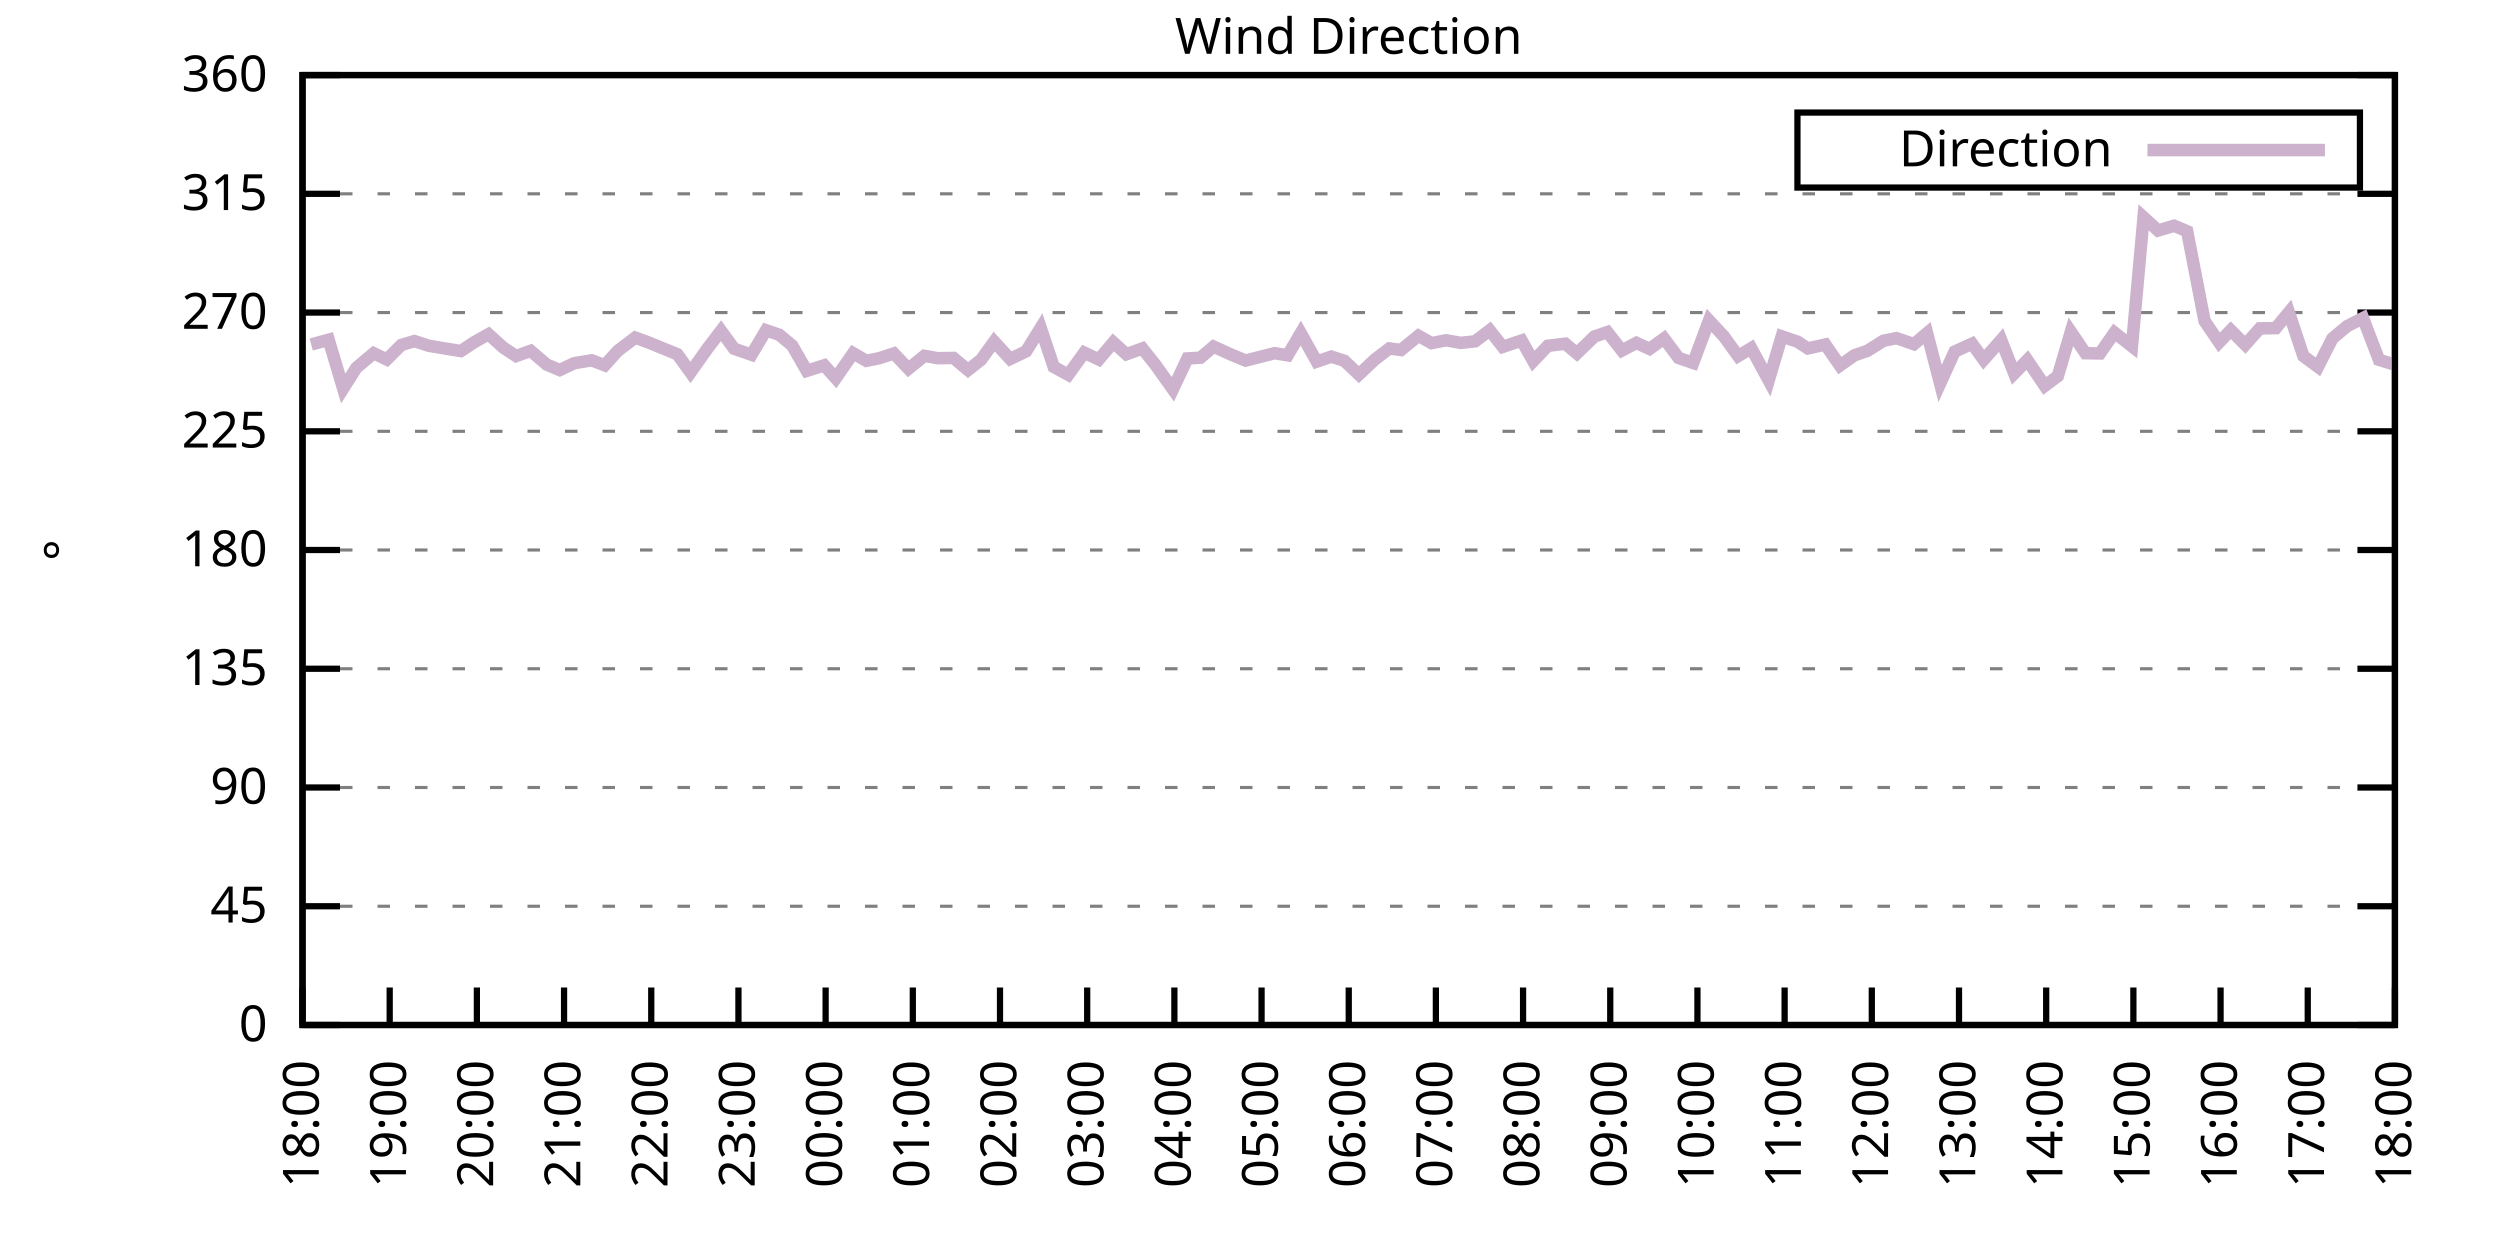
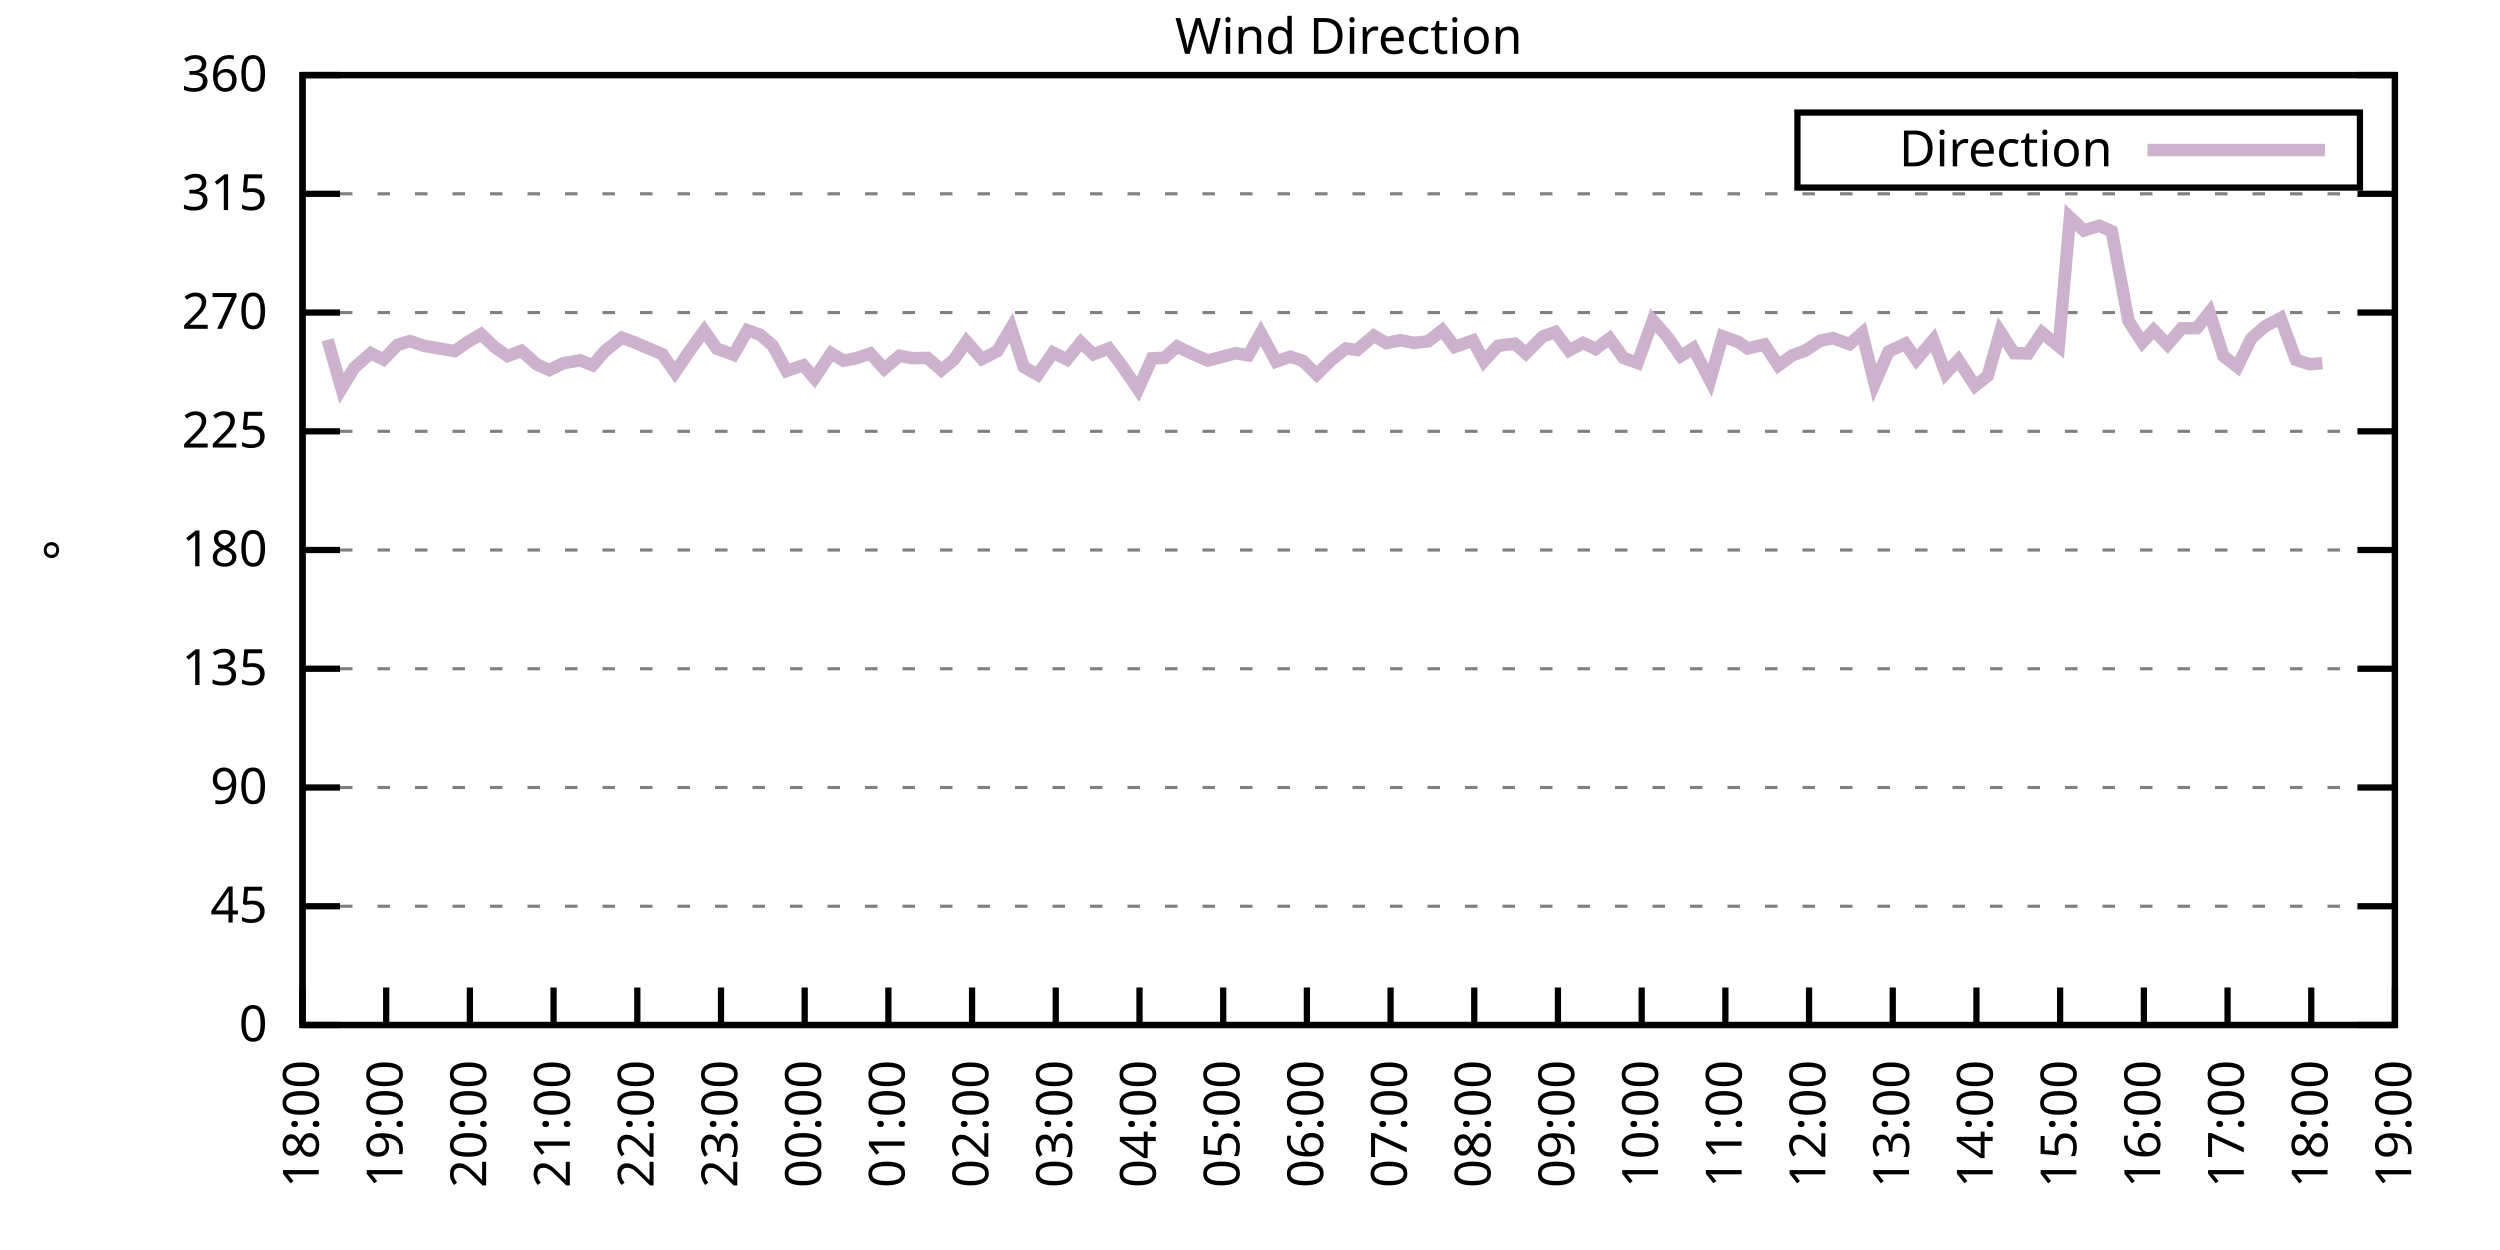
<svg xmlns="http://www.w3.org/2000/svg" xmlns:xlink="http://www.w3.org/1999/xlink" width="400" height="200" viewBox="0 0 400 200">
  <g id="gnuplot_canvas">
    <rect x="0" y="0" width="400" height="200" fill="none" />
    <defs>
      <circle id="gpDot" r="0.5" stroke-width="0.5" stroke="currentColor" />
      <path id="gpPt0" stroke-width="0.333" stroke="currentColor" d="M-1,0 h2 M0,-1 v2" />
      <path id="gpPt1" stroke-width="0.333" stroke="currentColor" d="M-1,-1 L1,1 M1,-1 L-1,1" />
      <path id="gpPt2" stroke-width="0.333" stroke="currentColor" d="M-1,0 L1,0 M0,-1 L0,1 M-1,-1 L1,1 M-1,1 L1,-1" />
      <rect id="gpPt3" stroke-width="0.333" stroke="currentColor" x="-1" y="-1" width="2" height="2" />
      <rect id="gpPt4" stroke-width="0.333" stroke="currentColor" fill="currentColor" x="-1" y="-1" width="2" height="2" />
      <circle id="gpPt5" stroke-width="0.333" stroke="currentColor" cx="0" cy="0" r="1" />
      <use xlink:href="#gpPt5" id="gpPt6" fill="currentColor" stroke="none" />
      <path id="gpPt7" stroke-width="0.333" stroke="currentColor" d="M0,-1.33 L-1.33,0.67 L1.33,0.67 z" />
      <use xlink:href="#gpPt7" id="gpPt8" fill="currentColor" stroke="none" />
      <use xlink:href="#gpPt7" id="gpPt9" stroke="currentColor" transform="rotate(180)" />
      <use xlink:href="#gpPt9" id="gpPt10" fill="currentColor" stroke="none" />
      <use xlink:href="#gpPt3" id="gpPt11" stroke="currentColor" transform="rotate(45)" />
      <use xlink:href="#gpPt11" id="gpPt12" fill="currentColor" stroke="none" />
      <path id="gpPt13" stroke-width="0.333" stroke="currentColor" d="M0,1.330 L1.265,0.411 L0.782,-1.067 L-0.782,-1.076 L-1.265,0.411 z" />
      <use xlink:href="#gpPt13" id="gpPt14" fill="currentColor" stroke="none" />
      <filter id="textbox" filterUnits="objectBoundingBox" x="0" y="0" height="1" width="1">
        <feFlood flood-color="white" flood-opacity="1" result="bgnd" />
        <feComposite in="SourceGraphic" in2="bgnd" operator="atop" />
      </filter>
      <filter id="greybox" filterUnits="objectBoundingBox" x="0" y="0" height="1" width="1">
        <feFlood flood-color="lightgrey" flood-opacity="1" result="grey" />
        <feComposite in="SourceGraphic" in2="grey" operator="atop" />
      </filter>
    </defs>
    <g fill="none" color="white" stroke="currentColor" stroke-width="1.00" stroke-linecap="butt" stroke-linejoin="miter">
</g>
    <g fill="none" color="black" stroke="currentColor" stroke-width="1.00" stroke-linecap="butt" stroke-linejoin="miter">
      <g stroke="none" shape-rendering="crispEdges">
        <polygon fill="rgb(255, 255, 255)" points="48.40,164.00 383.18,164.00 383.18,12.02 48.40,12.02 " />
      </g>
    </g>
    <g fill="none" color="black" stroke="currentColor" stroke-width="1.00" stroke-linecap="butt" stroke-linejoin="miter">
</g>
    <g fill="none" color="black" stroke="black" stroke-width="0.50" stroke-linecap="butt" stroke-linejoin="miter">
</g>
    <g fill="none" color="gray" stroke="currentColor" stroke-width="0.50" stroke-linecap="butt" stroke-linejoin="miter">
      <path stroke="gray" stroke-dasharray="2,4" class="gridline" d="M48.40,164.00 L383.19,164.00  " />
    </g>
    <g fill="none" color="gray" stroke="gray" stroke-width="1.00" stroke-linecap="butt" stroke-linejoin="miter">
</g>
    <g fill="none" color="black" stroke="currentColor" stroke-width="1.00" stroke-linecap="butt" stroke-linejoin="miter">
      <path stroke="black" d="M48.40,164.00 L54.40,164.00 M383.19,164.00 L377.19,164.00  " />
      <g transform="translate(42.80,166.60)" stroke="none" fill="black" font-family="Sans" font-size="8.00" text-anchor="end">
        <text>
          <tspan font-family="Sans"> 0</tspan>
        </text>
      </g>
    </g>
    <g fill="none" color="black" stroke="currentColor" stroke-width="1.00" stroke-linecap="butt" stroke-linejoin="miter">
</g>
    <g fill="none" color="black" stroke="black" stroke-width="0.50" stroke-linecap="butt" stroke-linejoin="miter">
</g>
    <g fill="none" color="gray" stroke="currentColor" stroke-width="0.50" stroke-linecap="butt" stroke-linejoin="miter">
      <path stroke="gray" stroke-dasharray="2,4" class="gridline" d="M48.40,145.00 L383.19,145.00  " />
    </g>
    <g fill="none" color="gray" stroke="gray" stroke-width="1.00" stroke-linecap="butt" stroke-linejoin="miter">
</g>
    <g fill="none" color="black" stroke="currentColor" stroke-width="1.00" stroke-linecap="butt" stroke-linejoin="miter">
      <path stroke="black" d="M48.40,145.00 L54.40,145.00 M383.19,145.00 L377.19,145.00  " />
      <g transform="translate(42.80,147.60)" stroke="none" fill="black" font-family="Sans" font-size="8.00" text-anchor="end">
        <text>
          <tspan font-family="Sans"> 45</tspan>
        </text>
      </g>
    </g>
    <g fill="none" color="black" stroke="currentColor" stroke-width="1.00" stroke-linecap="butt" stroke-linejoin="miter">
</g>
    <g fill="none" color="black" stroke="black" stroke-width="0.50" stroke-linecap="butt" stroke-linejoin="miter">
</g>
    <g fill="none" color="gray" stroke="currentColor" stroke-width="0.50" stroke-linecap="butt" stroke-linejoin="miter">
      <path stroke="gray" stroke-dasharray="2,4" class="gridline" d="M48.40,126.00 L383.19,126.00  " />
    </g>
    <g fill="none" color="gray" stroke="gray" stroke-width="1.00" stroke-linecap="butt" stroke-linejoin="miter">
</g>
    <g fill="none" color="black" stroke="currentColor" stroke-width="1.00" stroke-linecap="butt" stroke-linejoin="miter">
      <path stroke="black" d="M48.40,126.00 L54.40,126.00 M383.19,126.00 L377.19,126.00  " />
      <g transform="translate(42.80,128.60)" stroke="none" fill="black" font-family="Sans" font-size="8.00" text-anchor="end">
        <text>
          <tspan font-family="Sans"> 90</tspan>
        </text>
      </g>
    </g>
    <g fill="none" color="black" stroke="currentColor" stroke-width="1.00" stroke-linecap="butt" stroke-linejoin="miter">
</g>
    <g fill="none" color="black" stroke="black" stroke-width="0.50" stroke-linecap="butt" stroke-linejoin="miter">
</g>
    <g fill="none" color="gray" stroke="currentColor" stroke-width="0.50" stroke-linecap="butt" stroke-linejoin="miter">
      <path stroke="gray" stroke-dasharray="2,4" class="gridline" d="M48.40,107.00 L383.19,107.00  " />
    </g>
    <g fill="none" color="gray" stroke="gray" stroke-width="1.00" stroke-linecap="butt" stroke-linejoin="miter">
</g>
    <g fill="none" color="black" stroke="currentColor" stroke-width="1.00" stroke-linecap="butt" stroke-linejoin="miter">
      <path stroke="black" d="M48.40,107.00 L54.40,107.00 M383.19,107.00 L377.19,107.00  " />
      <g transform="translate(42.80,109.60)" stroke="none" fill="black" font-family="Sans" font-size="8.00" text-anchor="end">
        <text>
          <tspan font-family="Sans"> 135</tspan>
        </text>
      </g>
    </g>
    <g fill="none" color="black" stroke="currentColor" stroke-width="1.00" stroke-linecap="butt" stroke-linejoin="miter">
</g>
    <g fill="none" color="black" stroke="black" stroke-width="0.50" stroke-linecap="butt" stroke-linejoin="miter">
</g>
    <g fill="none" color="gray" stroke="currentColor" stroke-width="0.50" stroke-linecap="butt" stroke-linejoin="miter">
      <path stroke="gray" stroke-dasharray="2,4" class="gridline" d="M48.40,88.00 L383.19,88.00  " />
    </g>
    <g fill="none" color="gray" stroke="gray" stroke-width="1.00" stroke-linecap="butt" stroke-linejoin="miter">
</g>
    <g fill="none" color="black" stroke="currentColor" stroke-width="1.00" stroke-linecap="butt" stroke-linejoin="miter">
      <path stroke="black" d="M48.40,88.00 L54.40,88.00 M383.19,88.00 L377.19,88.00  " />
      <g transform="translate(42.80,90.60)" stroke="none" fill="black" font-family="Sans" font-size="8.00" text-anchor="end">
        <text>
          <tspan font-family="Sans"> 180</tspan>
        </text>
      </g>
    </g>
    <g fill="none" color="black" stroke="currentColor" stroke-width="1.00" stroke-linecap="butt" stroke-linejoin="miter">
</g>
    <g fill="none" color="black" stroke="black" stroke-width="0.50" stroke-linecap="butt" stroke-linejoin="miter">
</g>
    <g fill="none" color="gray" stroke="currentColor" stroke-width="0.50" stroke-linecap="butt" stroke-linejoin="miter">
      <path stroke="gray" stroke-dasharray="2,4" class="gridline" d="M48.40,69.01 L383.19,69.01  " />
    </g>
    <g fill="none" color="gray" stroke="gray" stroke-width="1.00" stroke-linecap="butt" stroke-linejoin="miter">
</g>
    <g fill="none" color="black" stroke="currentColor" stroke-width="1.00" stroke-linecap="butt" stroke-linejoin="miter">
      <path stroke="black" d="M48.40,69.01 L54.40,69.01 M383.19,69.01 L377.19,69.01  " />
      <g transform="translate(42.80,71.61)" stroke="none" fill="black" font-family="Sans" font-size="8.00" text-anchor="end">
        <text>
          <tspan font-family="Sans"> 225</tspan>
        </text>
      </g>
    </g>
    <g fill="none" color="black" stroke="currentColor" stroke-width="1.00" stroke-linecap="butt" stroke-linejoin="miter">
</g>
    <g fill="none" color="black" stroke="black" stroke-width="0.50" stroke-linecap="butt" stroke-linejoin="miter">
</g>
    <g fill="none" color="gray" stroke="currentColor" stroke-width="0.50" stroke-linecap="butt" stroke-linejoin="miter">
      <path stroke="gray" stroke-dasharray="2,4" class="gridline" d="M48.40,50.01 L383.19,50.01  " />
    </g>
    <g fill="none" color="gray" stroke="gray" stroke-width="1.00" stroke-linecap="butt" stroke-linejoin="miter">
</g>
    <g fill="none" color="black" stroke="currentColor" stroke-width="1.00" stroke-linecap="butt" stroke-linejoin="miter">
      <path stroke="black" d="M48.40,50.01 L54.40,50.01 M383.19,50.01 L377.19,50.01  " />
      <g transform="translate(42.80,52.61)" stroke="none" fill="black" font-family="Sans" font-size="8.00" text-anchor="end">
        <text>
          <tspan font-family="Sans"> 270</tspan>
        </text>
      </g>
    </g>
    <g fill="none" color="black" stroke="currentColor" stroke-width="1.00" stroke-linecap="butt" stroke-linejoin="miter">
</g>
    <g fill="none" color="black" stroke="black" stroke-width="0.50" stroke-linecap="butt" stroke-linejoin="miter">
</g>
    <g fill="none" color="gray" stroke="currentColor" stroke-width="0.50" stroke-linecap="butt" stroke-linejoin="miter">
      <path stroke="gray" stroke-dasharray="2,4" class="gridline" d="M48.40,31.01 L383.19,31.01  " />
    </g>
    <g fill="none" color="gray" stroke="gray" stroke-width="1.00" stroke-linecap="butt" stroke-linejoin="miter">
</g>
    <g fill="none" color="black" stroke="currentColor" stroke-width="1.00" stroke-linecap="butt" stroke-linejoin="miter">
      <path stroke="black" d="M48.40,31.01 L54.40,31.01 M383.19,31.01 L377.19,31.01  " />
      <g transform="translate(42.80,33.61)" stroke="none" fill="black" font-family="Sans" font-size="8.00" text-anchor="end">
        <text>
          <tspan font-family="Sans"> 315</tspan>
        </text>
      </g>
    </g>
    <g fill="none" color="black" stroke="currentColor" stroke-width="1.00" stroke-linecap="butt" stroke-linejoin="miter">
</g>
    <g fill="none" color="black" stroke="black" stroke-width="0.50" stroke-linecap="butt" stroke-linejoin="miter">
</g>
    <g fill="none" color="gray" stroke="currentColor" stroke-width="0.50" stroke-linecap="butt" stroke-linejoin="miter">
      <path stroke="gray" stroke-dasharray="2,4" class="gridline" d="M48.40,12.01 L383.19,12.01  " />
    </g>
    <g fill="none" color="gray" stroke="gray" stroke-width="1.00" stroke-linecap="butt" stroke-linejoin="miter">
</g>
    <g fill="none" color="black" stroke="currentColor" stroke-width="1.00" stroke-linecap="butt" stroke-linejoin="miter">
      <path stroke="black" d="M48.40,12.01 L54.40,12.01 M383.19,12.01 L377.19,12.01  " />
      <g transform="translate(42.80,14.61)" stroke="none" fill="black" font-family="Sans" font-size="8.00" text-anchor="end">
        <text>
          <tspan font-family="Sans"> 360</tspan>
        </text>
      </g>
    </g>
    <g fill="none" color="black" stroke="currentColor" stroke-width="1.00" stroke-linecap="butt" stroke-linejoin="miter">
      <path stroke="black" d="M48.40,164.00 L48.40,158.00  " />
      <g transform="translate(51.00,169.60) rotate(270.00)" stroke="none" fill="black" font-family="Sans" font-size="8.00" text-anchor="end">
        <text>
          <tspan font-family="Sans">18:00</tspan>
        </text>
      </g>
    </g>
    <g fill="none" color="black" stroke="currentColor" stroke-width="1.00" stroke-linecap="butt" stroke-linejoin="miter">
-       <path stroke="black" d="M62.35,164.00 L62.35,158.00  " />
-       <g transform="translate(64.95,169.60) rotate(270.00)" stroke="none" fill="black" font-family="Sans" font-size="8.00" text-anchor="end">
+       <path stroke="black" d="M61.79,164.00 L61.79,158.00  " />
+       <g transform="translate(64.39,169.60) rotate(270.00)" stroke="none" fill="black" font-family="Sans" font-size="8.00" text-anchor="end">
        <text>
          <tspan font-family="Sans">19:00</tspan>
        </text>
      </g>
    </g>
    <g fill="none" color="black" stroke="currentColor" stroke-width="1.00" stroke-linecap="butt" stroke-linejoin="miter">
-       <path stroke="black" d="M76.30,164.00 L76.30,158.00  " />
-       <g transform="translate(78.90,169.60) rotate(270.00)" stroke="none" fill="black" font-family="Sans" font-size="8.00" text-anchor="end">
+       <path stroke="black" d="M75.18,164.00 L75.18,158.00  " />
+       <g transform="translate(77.78,169.60) rotate(270.00)" stroke="none" fill="black" font-family="Sans" font-size="8.00" text-anchor="end">
        <text>
          <tspan font-family="Sans">20:00</tspan>
        </text>
      </g>
    </g>
    <g fill="none" color="black" stroke="currentColor" stroke-width="1.00" stroke-linecap="butt" stroke-linejoin="miter">
-       <path stroke="black" d="M90.25,164.00 L90.25,158.00  " />
-       <g transform="translate(92.85,169.60) rotate(270.00)" stroke="none" fill="black" font-family="Sans" font-size="8.00" text-anchor="end">
+       <path stroke="black" d="M88.57,164.00 L88.57,158.00  " />
+       <g transform="translate(91.17,169.60) rotate(270.00)" stroke="none" fill="black" font-family="Sans" font-size="8.00" text-anchor="end">
        <text>
          <tspan font-family="Sans">21:00</tspan>
        </text>
      </g>
    </g>
    <g fill="none" color="black" stroke="currentColor" stroke-width="1.00" stroke-linecap="butt" stroke-linejoin="miter">
-       <path stroke="black" d="M104.20,164.00 L104.20,158.00  " />
-       <g transform="translate(106.80,169.60) rotate(270.00)" stroke="none" fill="black" font-family="Sans" font-size="8.00" text-anchor="end">
+       <path stroke="black" d="M101.97,164.00 L101.97,158.00  " />
+       <g transform="translate(104.57,169.60) rotate(270.00)" stroke="none" fill="black" font-family="Sans" font-size="8.00" text-anchor="end">
        <text>
          <tspan font-family="Sans">22:00</tspan>
        </text>
      </g>
    </g>
    <g fill="none" color="black" stroke="currentColor" stroke-width="1.00" stroke-linecap="butt" stroke-linejoin="miter">
-       <path stroke="black" d="M118.15,164.00 L118.15,158.00  " />
-       <g transform="translate(120.75,169.60) rotate(270.00)" stroke="none" fill="black" font-family="Sans" font-size="8.00" text-anchor="end">
+       <path stroke="black" d="M115.36,164.00 L115.36,158.00  " />
+       <g transform="translate(117.96,169.60) rotate(270.00)" stroke="none" fill="black" font-family="Sans" font-size="8.00" text-anchor="end">
        <text>
          <tspan font-family="Sans">23:00</tspan>
        </text>
      </g>
    </g>
    <g fill="none" color="black" stroke="currentColor" stroke-width="1.00" stroke-linecap="butt" stroke-linejoin="miter">
-       <path stroke="black" d="M132.10,164.00 L132.10,158.00  " />
-       <g transform="translate(134.70,169.60) rotate(270.00)" stroke="none" fill="black" font-family="Sans" font-size="8.00" text-anchor="end">
+       <path stroke="black" d="M128.75,164.00 L128.75,158.00  " />
+       <g transform="translate(131.35,169.60) rotate(270.00)" stroke="none" fill="black" font-family="Sans" font-size="8.00" text-anchor="end">
        <text>
          <tspan font-family="Sans">00:00</tspan>
        </text>
      </g>
    </g>
    <g fill="none" color="black" stroke="currentColor" stroke-width="1.00" stroke-linecap="butt" stroke-linejoin="miter">
-       <path stroke="black" d="M146.05,164.00 L146.05,158.00  " />
-       <g transform="translate(148.65,169.60) rotate(270.00)" stroke="none" fill="black" font-family="Sans" font-size="8.00" text-anchor="end">
+       <path stroke="black" d="M142.14,164.00 L142.14,158.00  " />
+       <g transform="translate(144.74,169.60) rotate(270.00)" stroke="none" fill="black" font-family="Sans" font-size="8.00" text-anchor="end">
        <text>
          <tspan font-family="Sans">01:00</tspan>
        </text>
      </g>
    </g>
    <g fill="none" color="black" stroke="currentColor" stroke-width="1.00" stroke-linecap="butt" stroke-linejoin="miter">
-       <path stroke="black" d="M160.00,164.00 L160.00,158.00  " />
-       <g transform="translate(162.60,169.60) rotate(270.00)" stroke="none" fill="black" font-family="Sans" font-size="8.00" text-anchor="end">
+       <path stroke="black" d="M155.53,164.00 L155.53,158.00  " />
+       <g transform="translate(158.13,169.60) rotate(270.00)" stroke="none" fill="black" font-family="Sans" font-size="8.00" text-anchor="end">
        <text>
          <tspan font-family="Sans">02:00</tspan>
        </text>
      </g>
    </g>
    <g fill="none" color="black" stroke="currentColor" stroke-width="1.00" stroke-linecap="butt" stroke-linejoin="miter">
-       <path stroke="black" d="M173.95,164.00 L173.95,158.00  " />
-       <g transform="translate(176.55,169.60) rotate(270.00)" stroke="none" fill="black" font-family="Sans" font-size="8.00" text-anchor="end">
+       <path stroke="black" d="M168.92,164.00 L168.92,158.00  " />
+       <g transform="translate(171.52,169.60) rotate(270.00)" stroke="none" fill="black" font-family="Sans" font-size="8.00" text-anchor="end">
        <text>
          <tspan font-family="Sans">03:00</tspan>
        </text>
      </g>
    </g>
    <g fill="none" color="black" stroke="currentColor" stroke-width="1.00" stroke-linecap="butt" stroke-linejoin="miter">
-       <path stroke="black" d="M187.90,164.00 L187.90,158.00  " />
-       <g transform="translate(190.50,169.60) rotate(270.00)" stroke="none" fill="black" font-family="Sans" font-size="8.00" text-anchor="end">
+       <path stroke="black" d="M182.32,164.00 L182.32,158.00  " />
+       <g transform="translate(184.92,169.60) rotate(270.00)" stroke="none" fill="black" font-family="Sans" font-size="8.00" text-anchor="end">
        <text>
          <tspan font-family="Sans">04:00</tspan>
        </text>
      </g>
    </g>
    <g fill="none" color="black" stroke="currentColor" stroke-width="1.00" stroke-linecap="butt" stroke-linejoin="miter">
-       <path stroke="black" d="M201.85,164.00 L201.85,158.00  " />
-       <g transform="translate(204.45,169.60) rotate(270.00)" stroke="none" fill="black" font-family="Sans" font-size="8.00" text-anchor="end">
+       <path stroke="black" d="M195.71,164.00 L195.71,158.00  " />
+       <g transform="translate(198.31,169.60) rotate(270.00)" stroke="none" fill="black" font-family="Sans" font-size="8.00" text-anchor="end">
        <text>
          <tspan font-family="Sans">05:00</tspan>
        </text>
      </g>
    </g>
    <g fill="none" color="black" stroke="currentColor" stroke-width="1.00" stroke-linecap="butt" stroke-linejoin="miter">
-       <path stroke="black" d="M215.80,164.00 L215.80,158.00  " />
-       <g transform="translate(218.40,169.60) rotate(270.00)" stroke="none" fill="black" font-family="Sans" font-size="8.00" text-anchor="end">
+       <path stroke="black" d="M209.10,164.00 L209.10,158.00  " />
+       <g transform="translate(211.70,169.60) rotate(270.00)" stroke="none" fill="black" font-family="Sans" font-size="8.00" text-anchor="end">
        <text>
          <tspan font-family="Sans">06:00</tspan>
        </text>
      </g>
    </g>
    <g fill="none" color="black" stroke="currentColor" stroke-width="1.00" stroke-linecap="butt" stroke-linejoin="miter">
-       <path stroke="black" d="M229.74,164.00 L229.74,158.00  " />
-       <g transform="translate(232.34,169.60) rotate(270.00)" stroke="none" fill="black" font-family="Sans" font-size="8.00" text-anchor="end">
+       <path stroke="black" d="M222.49,164.00 L222.49,158.00  " />
+       <g transform="translate(225.09,169.60) rotate(270.00)" stroke="none" fill="black" font-family="Sans" font-size="8.00" text-anchor="end">
        <text>
          <tspan font-family="Sans">07:00</tspan>
        </text>
      </g>
    </g>
    <g fill="none" color="black" stroke="currentColor" stroke-width="1.00" stroke-linecap="butt" stroke-linejoin="miter">
-       <path stroke="black" d="M243.69,164.00 L243.69,158.00  " />
-       <g transform="translate(246.29,169.60) rotate(270.00)" stroke="none" fill="black" font-family="Sans" font-size="8.00" text-anchor="end">
+       <path stroke="black" d="M235.88,164.00 L235.88,158.00  " />
+       <g transform="translate(238.48,169.60) rotate(270.00)" stroke="none" fill="black" font-family="Sans" font-size="8.00" text-anchor="end">
        <text>
          <tspan font-family="Sans">08:00</tspan>
        </text>
      </g>
    </g>
    <g fill="none" color="black" stroke="currentColor" stroke-width="1.00" stroke-linecap="butt" stroke-linejoin="miter">
-       <path stroke="black" d="M257.64,164.00 L257.64,158.00  " />
-       <g transform="translate(260.24,169.60) rotate(270.00)" stroke="none" fill="black" font-family="Sans" font-size="8.00" text-anchor="end">
+       <path stroke="black" d="M249.27,164.00 L249.27,158.00  " />
+       <g transform="translate(251.87,169.60) rotate(270.00)" stroke="none" fill="black" font-family="Sans" font-size="8.00" text-anchor="end">
        <text>
          <tspan font-family="Sans">09:00</tspan>
        </text>
      </g>
    </g>
    <g fill="none" color="black" stroke="currentColor" stroke-width="1.00" stroke-linecap="butt" stroke-linejoin="miter">
-       <path stroke="black" d="M271.59,164.00 L271.59,158.00  " />
-       <g transform="translate(274.19,169.60) rotate(270.00)" stroke="none" fill="black" font-family="Sans" font-size="8.00" text-anchor="end">
+       <path stroke="black" d="M262.67,164.00 L262.67,158.00  " />
+       <g transform="translate(265.27,169.60) rotate(270.00)" stroke="none" fill="black" font-family="Sans" font-size="8.00" text-anchor="end">
        <text>
          <tspan font-family="Sans">10:00</tspan>
        </text>
      </g>
    </g>
    <g fill="none" color="black" stroke="currentColor" stroke-width="1.00" stroke-linecap="butt" stroke-linejoin="miter">
-       <path stroke="black" d="M285.54,164.00 L285.54,158.00  " />
-       <g transform="translate(288.14,169.60) rotate(270.00)" stroke="none" fill="black" font-family="Sans" font-size="8.00" text-anchor="end">
+       <path stroke="black" d="M276.06,164.00 L276.06,158.00  " />
+       <g transform="translate(278.66,169.60) rotate(270.00)" stroke="none" fill="black" font-family="Sans" font-size="8.00" text-anchor="end">
        <text>
          <tspan font-family="Sans">11:00</tspan>
        </text>
      </g>
    </g>
    <g fill="none" color="black" stroke="currentColor" stroke-width="1.00" stroke-linecap="butt" stroke-linejoin="miter">
-       <path stroke="black" d="M299.49,164.00 L299.49,158.00  " />
-       <g transform="translate(302.09,169.60) rotate(270.00)" stroke="none" fill="black" font-family="Sans" font-size="8.00" text-anchor="end">
+       <path stroke="black" d="M289.45,164.00 L289.45,158.00  " />
+       <g transform="translate(292.05,169.60) rotate(270.00)" stroke="none" fill="black" font-family="Sans" font-size="8.00" text-anchor="end">
        <text>
          <tspan font-family="Sans">12:00</tspan>
        </text>
      </g>
    </g>
    <g fill="none" color="black" stroke="currentColor" stroke-width="1.00" stroke-linecap="butt" stroke-linejoin="miter">
-       <path stroke="black" d="M313.44,164.00 L313.44,158.00  " />
-       <g transform="translate(316.04,169.60) rotate(270.00)" stroke="none" fill="black" font-family="Sans" font-size="8.00" text-anchor="end">
+       <path stroke="black" d="M302.84,164.00 L302.84,158.00  " />
+       <g transform="translate(305.44,169.60) rotate(270.00)" stroke="none" fill="black" font-family="Sans" font-size="8.00" text-anchor="end">
        <text>
          <tspan font-family="Sans">13:00</tspan>
        </text>
      </g>
    </g>
    <g fill="none" color="black" stroke="currentColor" stroke-width="1.00" stroke-linecap="butt" stroke-linejoin="miter">
-       <path stroke="black" d="M327.39,164.00 L327.39,158.00  " />
-       <g transform="translate(329.99,169.60) rotate(270.00)" stroke="none" fill="black" font-family="Sans" font-size="8.00" text-anchor="end">
+       <path stroke="black" d="M316.23,164.00 L316.23,158.00  " />
+       <g transform="translate(318.83,169.60) rotate(270.00)" stroke="none" fill="black" font-family="Sans" font-size="8.00" text-anchor="end">
        <text>
          <tspan font-family="Sans">14:00</tspan>
        </text>
      </g>
    </g>
    <g fill="none" color="black" stroke="currentColor" stroke-width="1.00" stroke-linecap="butt" stroke-linejoin="miter">
-       <path stroke="black" d="M341.34,164.00 L341.34,158.00  " />
-       <g transform="translate(343.94,169.60) rotate(270.00)" stroke="none" fill="black" font-family="Sans" font-size="8.00" text-anchor="end">
+       <path stroke="black" d="M329.62,164.00 L329.62,158.00  " />
+       <g transform="translate(332.22,169.60) rotate(270.00)" stroke="none" fill="black" font-family="Sans" font-size="8.00" text-anchor="end">
        <text>
          <tspan font-family="Sans">15:00</tspan>
        </text>
      </g>
    </g>
    <g fill="none" color="black" stroke="currentColor" stroke-width="1.00" stroke-linecap="butt" stroke-linejoin="miter">
-       <path stroke="black" d="M355.29,164.00 L355.29,158.00  " />
-       <g transform="translate(357.89,169.60) rotate(270.00)" stroke="none" fill="black" font-family="Sans" font-size="8.00" text-anchor="end">
+       <path stroke="black" d="M343.02,164.00 L343.02,158.00  " />
+       <g transform="translate(345.62,169.60) rotate(270.00)" stroke="none" fill="black" font-family="Sans" font-size="8.00" text-anchor="end">
        <text>
          <tspan font-family="Sans">16:00</tspan>
        </text>
      </g>
    </g>
    <g fill="none" color="black" stroke="currentColor" stroke-width="1.00" stroke-linecap="butt" stroke-linejoin="miter">
-       <path stroke="black" d="M369.24,164.00 L369.24,158.00  " />
-       <g transform="translate(371.84,169.60) rotate(270.00)" stroke="none" fill="black" font-family="Sans" font-size="8.00" text-anchor="end">
+       <path stroke="black" d="M356.41,164.00 L356.41,158.00  " />
+       <g transform="translate(359.01,169.60) rotate(270.00)" stroke="none" fill="black" font-family="Sans" font-size="8.00" text-anchor="end">
        <text>
          <tspan font-family="Sans">17:00</tspan>
+         </text>
+       </g>
+     </g>
+     <g fill="none" color="black" stroke="currentColor" stroke-width="1.00" stroke-linecap="butt" stroke-linejoin="miter">
+       <path stroke="black" d="M369.80,164.00 L369.80,158.00  " />
+       <g transform="translate(372.40,169.60) rotate(270.00)" stroke="none" fill="black" font-family="Sans" font-size="8.00" text-anchor="end">
+         <text>
+           <tspan font-family="Sans">18:00</tspan>
        </text>
      </g>
    </g>
    <g fill="none" color="black" stroke="currentColor" stroke-width="1.00" stroke-linecap="butt" stroke-linejoin="miter">
      <path stroke="black" d="M383.19,164.00 L383.19,158.00  " />
      <g transform="translate(385.79,169.60) rotate(270.00)" stroke="none" fill="black" font-family="Sans" font-size="8.00" text-anchor="end">
        <text>
-           <tspan font-family="Sans">18:00</tspan>
+           <tspan font-family="Sans">19:00</tspan>
        </text>
      </g>
    </g>
    <g fill="none" color="black" stroke="currentColor" stroke-width="1.00" stroke-linecap="butt" stroke-linejoin="miter">
</g>
    <g fill="none" color="black" stroke="currentColor" stroke-width="1.00" stroke-linecap="butt" stroke-linejoin="miter">
      <path stroke="black" d="M48.40,12.01 L48.40,164.00 L383.19,164.00 L383.19,12.01 L48.40,12.01 Z  " />
    </g>
    <g fill="none" color="black" stroke="currentColor" stroke-width="1.00" stroke-linecap="butt" stroke-linejoin="miter">
</g>
    <g fill="none" color="black" stroke="currentColor" stroke-width="1.00" stroke-linecap="butt" stroke-linejoin="miter">
      <path stroke="black" d="M287.59,30.01 L287.59,18.01 L377.59,18.01 L377.59,30.01 L287.59,30.01 Z  " />
    </g>
    <g id="Wind_direction_plot_1">
      <g fill="none" color="white" stroke="black" stroke-width="2.00" stroke-linecap="butt" stroke-linejoin="miter">
</g>
      <g fill="none" color="black" stroke="currentColor" stroke-width="2.00" stroke-linecap="butt" stroke-linejoin="miter">
        <g transform="translate(337.99,26.61)" stroke="none" fill="black" font-family="Sans" font-size="8.00" text-anchor="end">
          <text>
            <tspan font-family="Sans">Direction</tspan>
          </text>
        </g>
      </g>
      <g fill="none" color="black" stroke="currentColor" stroke-width="2.00" stroke-linecap="butt" stroke-linejoin="miter">
-         <path stroke="rgb(204, 178, 204)" d="M343.59,24.01 L371.99,24.01 M49.79,55.12 L52.58,54.36 L54.91,62.17 L57.00,58.87 L59.79,56.51 L61.88,57.52   L64.21,55.20 L66.30,54.57 L68.63,55.33 L71.42,55.79 L73.74,56.17 L75.83,54.78 L78.16,53.47 L80.48,55.58   L82.58,56.97 L84.90,56.13 L87.46,58.32 L89.55,59.21 L91.88,58.11 L94.67,57.65 L96.76,58.45 L98.85,56.13   L101.64,54.02 L103.73,54.78 L108.38,56.68 L110.48,59.59 L113.27,55.66 L115.36,52.92 L117.45,55.79 L120.24,56.76   L122.57,52.84 L124.66,53.55 L126.75,55.28 L129.08,59.34 L131.87,58.45 L133.72,60.52 L136.51,56.51 L138.61,57.73   L140.70,57.31 L143.02,56.55 L145.35,59.00 L147.91,56.93 L150.00,57.31 L152.56,57.27 L154.88,59.21 L156.97,57.56   L159.07,54.65 L161.62,57.44 L164.18,56.21 L166.51,52.46 L168.60,58.70 L170.92,59.97 L173.48,56.42 L175.81,57.52   L178.13,54.78 L180.22,56.68 L182.78,55.75 L184.87,58.37 L187.66,62.29 L189.99,57.35 L192.08,57.23 L194.17,55.45   L196.96,56.72 L199.29,57.69 L203.94,56.51 L206.03,56.85 L208.12,53.30 L210.68,57.86 L213.01,57.06 L215.10,57.73   L217.42,59.93 L219.98,57.52 L222.30,55.75 L224.16,56.00 L226.95,53.72 L229.05,54.90 L231.37,54.44 L233.70,54.86   L236.02,54.61 L238.35,52.84 L240.44,55.50 L243.46,54.48 L245.32,57.78 L247.65,55.33 L250.44,54.99 L252.30,56.55   L255.09,53.85 L257.18,53.13 L259.50,56.09 L261.83,54.86 L263.92,55.83 L266.25,54.15 L268.57,57.27 L270.90,58.07   L273.45,51.27 L275.78,53.77 L278.10,56.97 L280.20,55.71 L282.99,60.86 L285.08,53.81 L287.64,54.69 L289.26,55.75   L292.05,55.12 L294.38,58.49 L296.70,56.85 L298.80,56.13 L301.35,54.52 L303.44,54.10 L306.23,55.07 L308.33,53.30   L310.42,61.36 L312.74,56.26 L315.53,54.99 L317.39,57.56 L320.18,54.40 L322.28,59.76 L324.37,57.61 L327.16,61.74   L329.25,60.18 L331.34,53.09 L333.67,56.51 L335.99,56.55 L338.32,53.22 L341.11,55.41 L342.97,34.77 L345.29,36.88   L347.85,36.12 L349.94,37.00 L352.73,51.36 L355.06,54.78 L356.92,52.84 L359.24,55.16 L361.57,52.54 L364.13,52.50   L366.22,49.97 L368.54,56.97 L370.87,58.70 L373.19,54.15 L375.52,52.20 L378.08,50.89 L380.63,57.56 L382.96,58.28    " />
+         <path stroke="rgb(204, 178, 204)" d="M343.59,24.01 L371.99,24.01 M52.42,54.36 L54.65,62.17 L56.66,58.87 L59.34,56.51 L61.35,57.52 L63.58,55.20   L65.59,54.57 L67.82,55.33 L70.50,55.79 L72.73,56.17 L74.74,54.78 L76.97,53.47 L79.20,55.58 L81.21,56.97   L83.44,56.13 L85.90,58.32 L87.91,59.21 L90.14,58.11 L92.82,57.65 L94.82,58.45 L96.83,56.13 L99.51,54.02   L101.52,54.78 L105.98,56.68 L107.99,59.59 L110.67,55.66 L112.68,52.92 L114.69,55.79 L117.37,56.76 L119.60,52.84   L121.61,53.55 L123.62,55.28 L125.85,59.34 L128.53,58.45 L130.31,60.52 L132.99,56.51 L135.00,57.73 L137.01,57.31   L139.24,56.55 L141.47,59.00 L143.93,56.93 L145.94,57.31 L148.39,57.27 L150.62,59.21 L152.63,57.56 L154.64,54.65   L157.10,57.44 L159.55,56.21 L161.78,52.46 L163.79,58.70 L166.02,59.97 L168.48,56.42 L170.71,57.52 L172.94,54.78   L174.95,56.68 L177.41,55.75 L179.41,58.37 L182.09,62.29 L184.32,57.35 L186.33,57.23 L188.34,55.45 L191.02,56.72   L193.25,57.69 L197.72,56.51 L199.73,56.85 L201.73,53.30 L204.19,57.86 L206.42,57.06 L208.43,57.73 L210.66,59.93   L213.12,57.52 L215.35,55.75 L217.13,56.00 L219.81,53.72 L221.82,54.90 L224.05,54.44 L226.29,54.86 L228.52,54.61   L230.75,52.84 L232.76,55.50 L235.66,54.48 L237.44,57.78 L239.68,55.33 L242.36,54.99 L244.14,56.55 L246.82,53.85   L248.83,53.13 L251.06,56.09 L253.29,54.86 L255.30,55.83 L257.53,54.15 L259.76,57.27 L262.00,58.07 L264.45,51.27   L266.68,53.77 L268.92,56.97 L270.92,55.71 L273.60,60.86 L275.61,53.81 L278.07,54.69 L279.63,55.75 L282.31,55.12   L284.54,58.49 L286.77,56.85 L288.78,56.13 L291.23,54.52 L293.24,54.10 L295.92,55.07 L297.93,53.30 L299.94,61.36   L302.17,56.26 L304.85,54.99 L306.63,57.56 L309.31,54.40 L311.32,59.76 L313.33,57.61 L316.01,61.74 L318.02,60.18   L320.03,53.09 L322.26,56.51 L324.49,56.55 L326.72,53.22 L329.40,55.41 L331.19,34.77 L333.42,36.88 L335.87,36.12   L337.88,37.00 L340.56,51.36 L342.79,54.78 L344.58,52.84 L346.81,55.16 L349.04,52.54 L351.50,52.50 L353.51,49.97   L355.74,56.97 L357.97,58.70 L360.20,54.15 L362.43,52.20 L364.89,50.89 L367.34,57.56 L369.58,58.28 L371.58,58.11    " />
      </g>
    </g>
    <g fill="none" color="black" stroke="currentColor" stroke-width="2.00" stroke-linecap="butt" stroke-linejoin="miter">
</g>
    <g fill="none" color="black" stroke="black" stroke-width="1.00" stroke-linecap="butt" stroke-linejoin="miter">
</g>
    <g fill="none" color="black" stroke="currentColor" stroke-width="1.00" stroke-linecap="butt" stroke-linejoin="miter">
      <path stroke="black" d="M48.40,12.01 L48.40,164.00 L383.19,164.00 L383.19,12.01 L48.40,12.01 Z  " />
      <g transform="translate(12.80,88.01) rotate(270.00)" stroke="none" fill="black" font-family="Sans" font-size="8.00" text-anchor="middle">
        <text>
          <tspan font-family="Sans">°</tspan>
        </text>
      </g>
    </g>
    <g fill="none" color="black" stroke="currentColor" stroke-width="1.00" stroke-linecap="butt" stroke-linejoin="miter">
</g>
    <g fill="none" color="black" stroke="currentColor" stroke-width="1.00" stroke-linecap="butt" stroke-linejoin="miter">
      <g transform="translate(215.79,8.61)" stroke="none" fill="black" font-family="Sans" font-size="8.00" text-anchor="middle">
        <text>
          <tspan font-family="Sans">Wind Direction</tspan>
        </text>
      </g>
    </g>
    <g fill="none" color="black" stroke="currentColor" stroke-width="1.00" stroke-linecap="butt" stroke-linejoin="miter">
</g>
  </g>
</svg>
